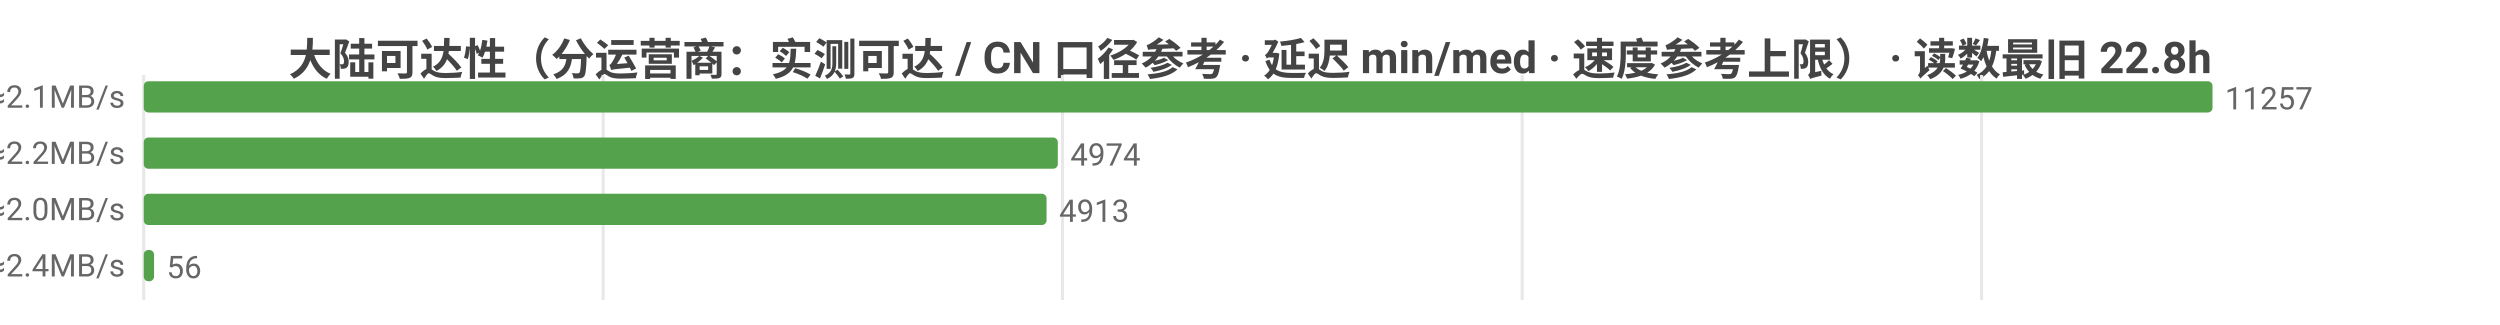
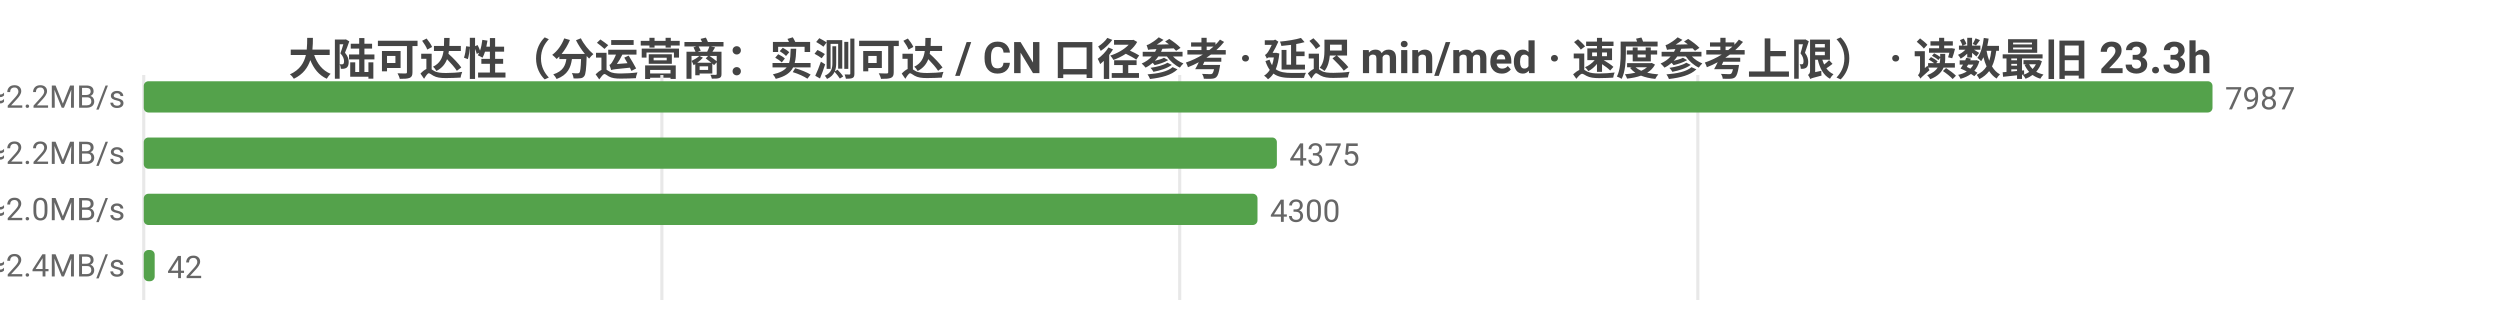
<svg xmlns="http://www.w3.org/2000/svg" width="800" height="104" viewBox="0 0 800 104">
  <rect width="800" height="104" fill="#ffffff" />
  <style>text{font-family:system-ui,-apple-system,'Segoe UI',Roboto,'PingFang SC','Microsoft YaHei','Noto Sans CJK SC',sans-serif}.g{stroke:#e8e8e8;stroke-width:1}.a{stroke:#999;stroke-width:1}.t{font-size:10px;fill:#666}.m{font-size:10px;text-anchor:middle;fill:#666}.e{font-size:10px;text-anchor:end;fill:#666}.l{font-size:11px;fill:#333}.tt{font-size:14px;font-weight:600;text-anchor:middle;fill:#444}.em{font-size:13px;text-anchor:middle;fill:#999}</style>
-   <text class="tt" x="400.0" y="24">大陆可达性（分运营商：实测可达 / CN 口径参考 · 延迟 min/med · 速度参考上限） · 读数最旧 22.8h</text>
+   <text class="tt" x="400.0" y="24">大陆可达性（分运营商：实测可达 / CN 口径参考 · 延迟 min/med · 速度参考上限） · 读数最旧 23.3h</text>
  <line class="g" x1="46" y1="24" x2="46" y2="96" />
-   <line class="g" x1="193.0" y1="24" x2="193.0" y2="96" />
-   <line class="g" x1="340.0" y1="24" x2="340.0" y2="96" />
-   <line class="g" x1="487.1" y1="24" x2="487.1" y2="96" />
-   <line class="g" x1="634.1" y1="24" x2="634.1" y2="96" />
-   <text class="e" x="40" y="35">中国电信  实测可达 11257/11257 · CN口径 17909  min15/med229ms  ≈2.1MB/s</text>
+   <line class="g" x1="211.8" y1="24" x2="211.8" y2="96" />
+   <line class="g" x1="377.5" y1="24" x2="377.5" y2="96" />
+   <line class="g" x1="543.3" y1="24" x2="543.3" y2="96" />
+   <text class="e" x="40" y="35">中国电信  实测可达 7987/7987 · CN口径 17852  min15/med223ms  ≈2.2MB/s</text>
  <rect x="46" y="26" width="662" height="10" fill="#54a24b" rx="1.5" />
-   <text class="t" x="712" y="35">11257</text>
-   <text class="e" x="40" y="53">中国联通  实测可达 4974/4974 · CN口径 17909  min25/med216ms  ≈2.2MB/s</text>
-   <rect x="46" y="44" width="292.5" height="10" fill="#54a24b" rx="1.5" />
-   <text class="t" x="342.5" y="53">4974</text>
-   <text class="e" x="40" y="71">中国移动  实测可达 4913/4913 · CN口径 17909  min21/med235ms  ≈2.0MB/s</text>
-   <rect x="46" y="62" width="288.9" height="10" fill="#54a24b" rx="1.5" />
-   <text class="t" x="338.9" y="71">4913</text>
-   <text class="e" x="40" y="89">中国多线  实测可达 56/56 · CN口径 17909  min138/med200ms  ≈2.4MB/s</text>
-   <rect x="46" y="80" width="3.3" height="10" fill="#54a24b" rx="1.5" />
-   <text class="t" x="53.3" y="89">56</text>
+   <text class="t" x="712" y="35">7987</text>
+   <text class="e" x="40" y="53">中国联通  实测可达 4375/4375 · CN口径 17852  min25/med217ms  ≈2.2MB/s</text>
+   <rect x="46" y="44" width="362.6" height="10" fill="#54a24b" rx="1.5" />
+   <text class="t" x="412.6" y="53">4375</text>
+   <text class="e" x="40" y="71">中国移动  实测可达 4300/4300 · CN口径 17852  min21/med237ms  ≈2.0MB/s</text>
+   <rect x="46" y="62" width="356.4" height="10" fill="#54a24b" rx="1.5" />
+   <text class="t" x="406.4" y="71">4300</text>
+   <text class="e" x="40" y="89">中国多线  实测可达 42/42 · CN口径 17852  min138/med200ms  ≈2.4MB/s</text>
+   <rect x="46" y="80" width="3.5" height="10" fill="#54a24b" rx="1.5" />
+   <text class="t" x="53.5" y="89">42</text>
</svg>
